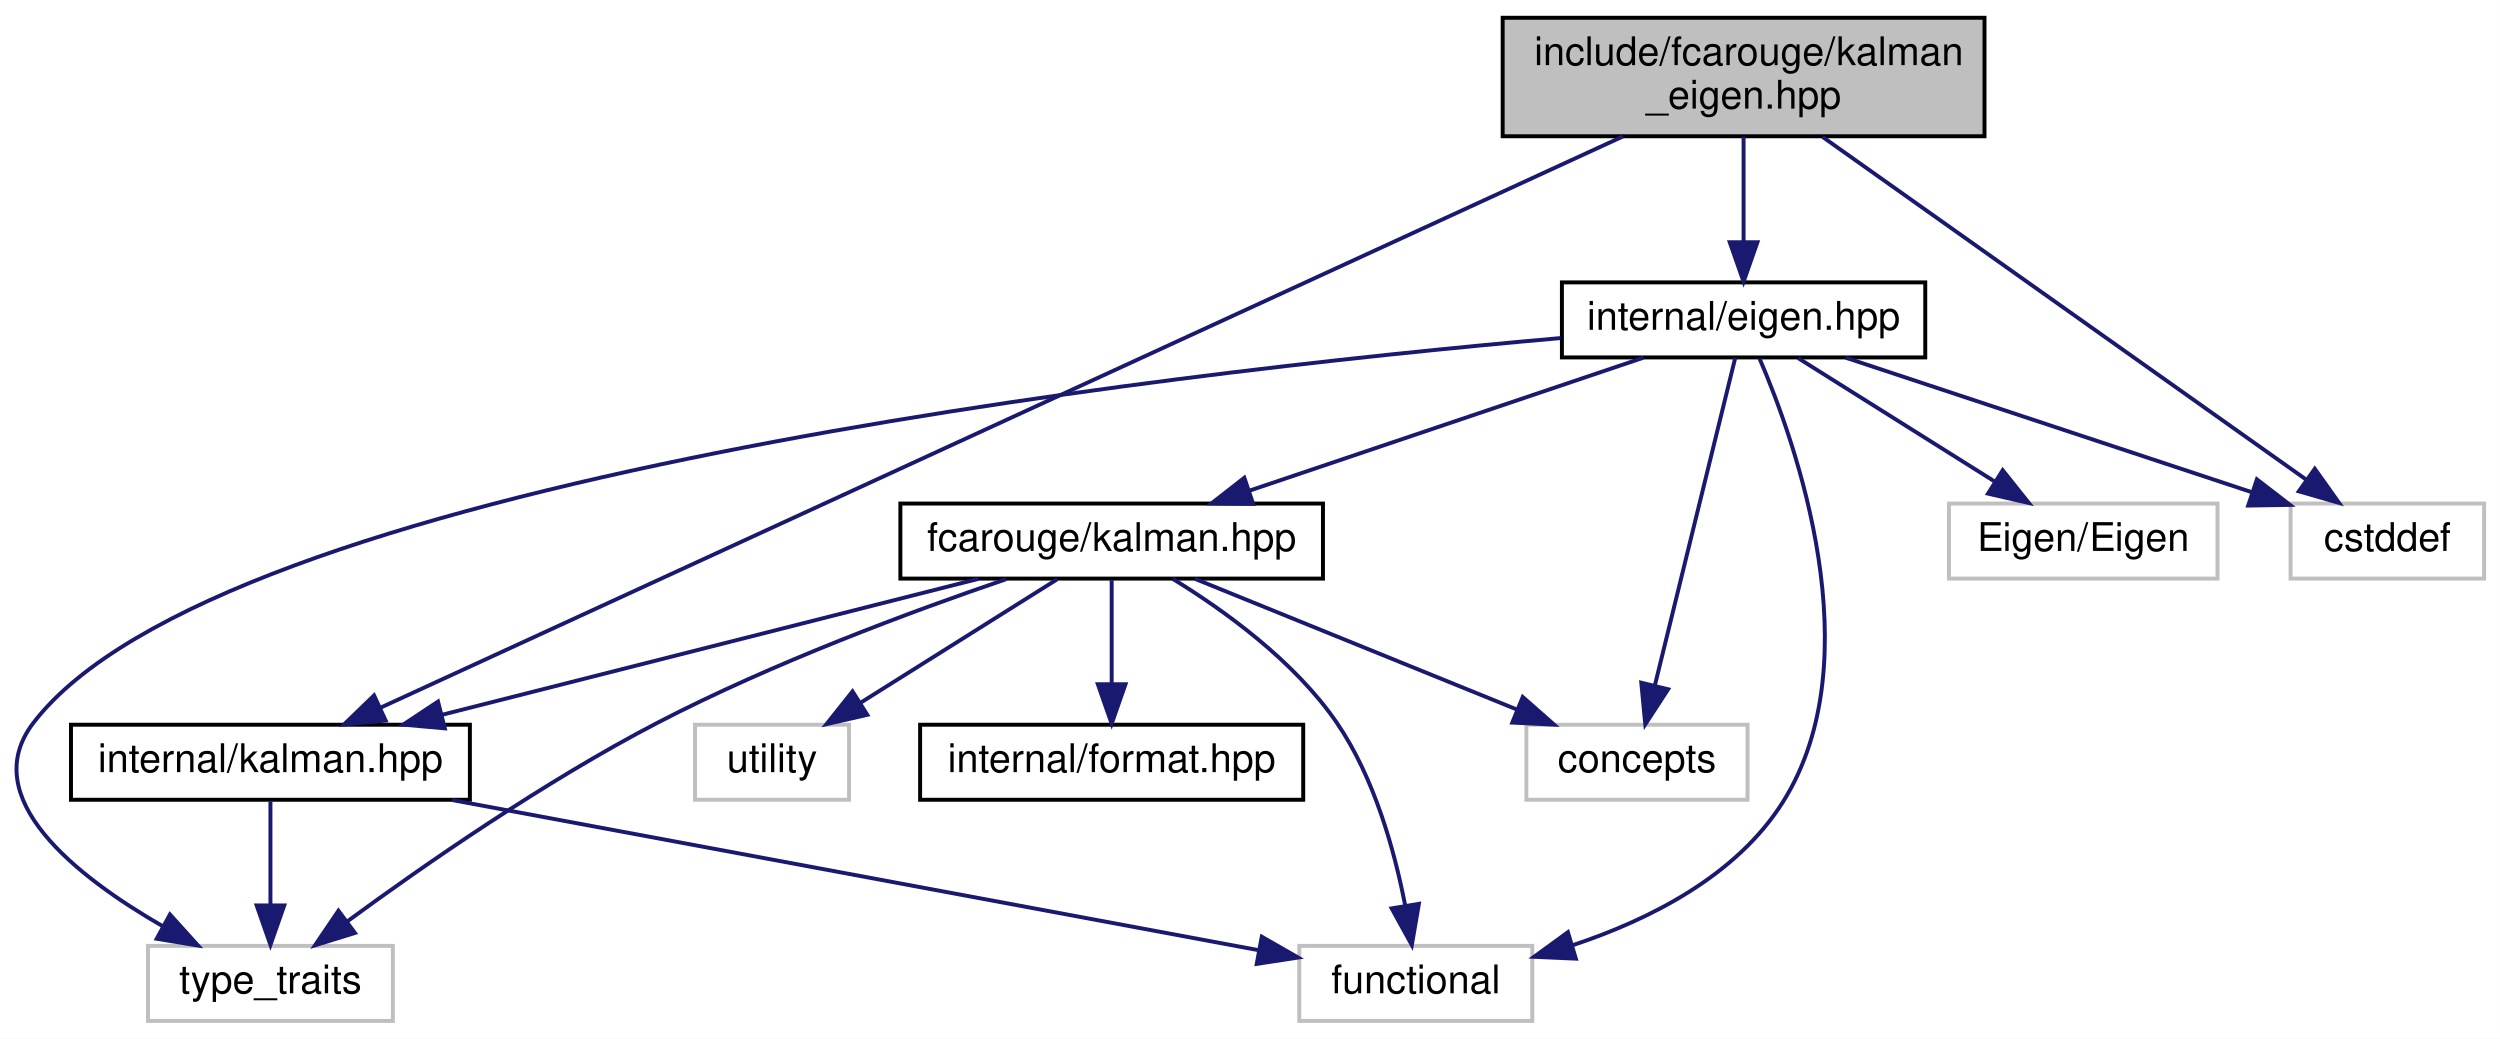
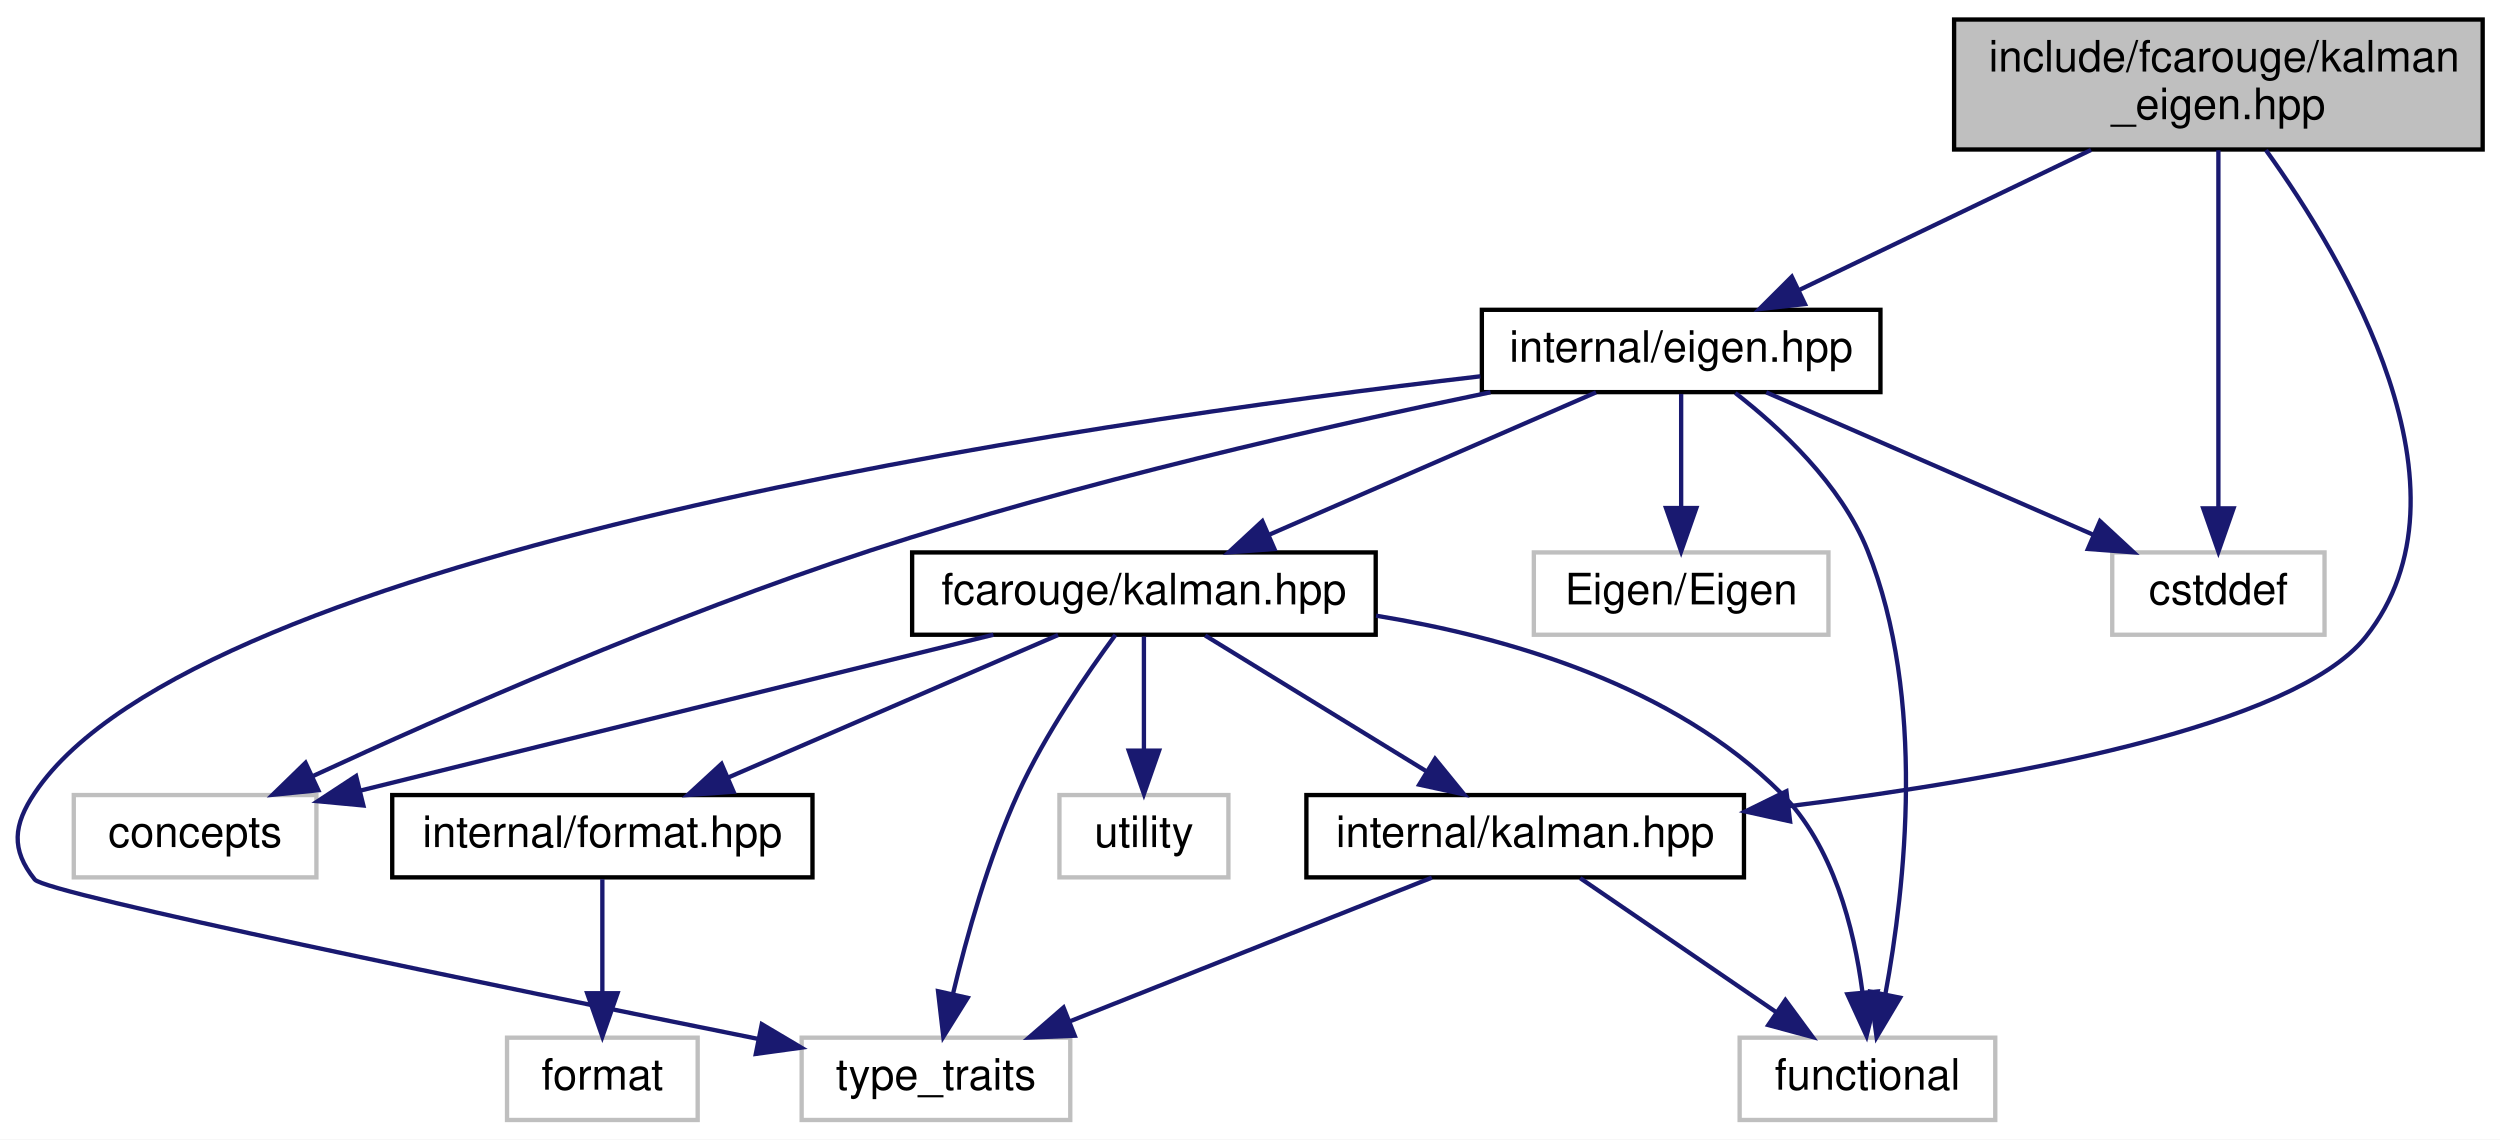
- <svg xmlns="http://www.w3.org/2000/svg" xmlns:xlink="http://www.w3.org/1999/xlink" width="633pt" height="263pt" viewBox="0.00 0.00 632.95 263.00">
+ <svg xmlns="http://www.w3.org/2000/svg" xmlns:xlink="http://www.w3.org/1999/xlink" width="577pt" height="263pt" viewBox="0.00 0.00 577.03 263.00">
  <g id="graph0" class="graph" transform="scale(1 1) rotate(0) translate(4 259)">
-     <polygon fill="white" stroke="transparent" points="-4,4 -4,-259 628.95,-259 628.95,4 -4,4" />
+     <polygon fill="white" stroke="transparent" points="-4,4 -4,-259 573.03,-259 573.03,4 -4,4" />
    <g id="node1" class="node">
      <g id="a_node1">
        <a xlink:title="Kalman operation for Eigen 3 types.">
-           <polygon fill="#bfbfbf" stroke="black" points="376.45,-224.5 376.45,-254.5 498.45,-254.5 498.45,-224.5 376.45,-224.5" />
-           <text text-anchor="start" x="384.45" y="-242.5" font-family="Helvetica,sans-Serif" font-size="10.00">include/fcarouge/kalman</text>
-           <text text-anchor="middle" x="437.45" y="-231.5" font-family="Helvetica,sans-Serif" font-size="10.00">_eigen.hpp</text>
+           <polygon fill="#bfbfbf" stroke="black" points="447.03,-224.5 447.03,-254.5 569.03,-254.5 569.03,-224.5 447.03,-224.5" />
+           <text text-anchor="start" x="455.03" y="-242.5" font-family="Helvetica,sans-Serif" font-size="10.00">include/fcarouge/kalman</text>
+           <text text-anchor="middle" x="508.03" y="-231.5" font-family="Helvetica,sans-Serif" font-size="10.00">_eigen.hpp</text>
        </a>
      </g>
    </g>
    <g id="node2" class="node">
      <g id="a_node2">
        <a xlink:href="eigen_8hpp.xhtml" target="_top" xlink:title="Kalman operation for Eigen 3 types.">
-           <polygon fill="white" stroke="black" points="391.45,-168.5 391.45,-187.5 483.45,-187.5 483.45,-168.5 391.45,-168.5" />
-           <text text-anchor="middle" x="437.45" y="-175.5" font-family="Helvetica,sans-Serif" font-size="10.00">internal/eigen.hpp</text>
+           <polygon fill="white" stroke="black" points="338.03,-168.5 338.03,-187.5 430.03,-187.5 430.03,-168.5 338.03,-168.5" />
+           <text text-anchor="middle" x="384.03" y="-175.5" font-family="Helvetica,sans-Serif" font-size="10.00">internal/eigen.hpp</text>
        </a>
      </g>
    </g>
    <g id="edge1" class="edge">
-       <path fill="none" stroke="midnightblue" d="M437.45,-224.4C437.45,-216.47 437.45,-206.46 437.45,-197.86" />
-       <polygon fill="midnightblue" stroke="midnightblue" points="440.95,-197.66 437.45,-187.66 433.95,-197.66 440.95,-197.66" />
+       <path fill="none" stroke="midnightblue" d="M478.64,-224.4C458.21,-214.59 431.17,-201.62 411.23,-192.05" />
+       <polygon fill="midnightblue" stroke="midnightblue" points="412.6,-188.83 402.07,-187.66 409.57,-195.14 412.6,-188.83" />
    </g>
-     <g id="node5" class="node">
-       <g id="a_node5">
+     <g id="node6" class="node">
+       <g id="a_node6">
        <a xlink:href="internal_2kalman_8hpp.xhtml" target="_top" xlink:title=" ">
-           <polygon fill="white" stroke="black" points="13.95,-56.5 13.95,-75.5 114.95,-75.5 114.95,-56.5 13.95,-56.5" />
-           <text text-anchor="middle" x="64.45" y="-63.5" font-family="Helvetica,sans-Serif" font-size="10.00">internal/kalman.hpp</text>
+           <polygon fill="white" stroke="black" points="297.53,-56.5 297.53,-75.5 398.53,-75.5 398.53,-56.5 297.53,-56.5" />
+           <text text-anchor="middle" x="348.03" y="-63.5" font-family="Helvetica,sans-Serif" font-size="10.00">internal/kalman.hpp</text>
+         </a>
+       </g>
+     </g>
+     <g id="edge17" class="edge">
+       <path fill="none" stroke="midnightblue" d="M519,-224.36C537.16,-199.12 568.91,-145.83 542.03,-112 525.58,-91.3 459.53,-79.27 409.02,-72.94" />
+       <polygon fill="midnightblue" stroke="midnightblue" points="409.17,-69.43 398.82,-71.71 408.33,-76.38 409.17,-69.43" />
+     </g>
+     <g id="node12" class="node">
+       <g id="a_node12">
+         <a xlink:title=" ">
+           <polygon fill="white" stroke="#bfbfbf" points="483.53,-112.5 483.53,-131.5 532.53,-131.5 532.53,-112.5 483.53,-112.5" />
+           <text text-anchor="middle" x="508.03" y="-119.5" font-family="Helvetica,sans-Serif" font-size="10.00">cstddef</text>
+         </a>
+       </g>
+     </g>
+     <g id="edge18" class="edge">
+       <path fill="none" stroke="midnightblue" d="M508.03,-224.34C508.03,-203.62 508.03,-165.02 508.03,-141.9" />
+       <polygon fill="midnightblue" stroke="midnightblue" points="511.53,-141.67 508.03,-131.67 504.53,-141.67 511.53,-141.67" />
+     </g>
+     <g id="node3" class="node">
+       <g id="a_node3">
+         <a xlink:href="kalman_8hpp.xhtml" target="_top" xlink:title="The main Kalman filter class.">
+           <polygon fill="white" stroke="black" points="206.53,-112.5 206.53,-131.5 313.53,-131.5 313.53,-112.5 206.53,-112.5" />
+           <text text-anchor="middle" x="260.03" y="-119.5" font-family="Helvetica,sans-Serif" font-size="10.00">fcarouge/kalman.hpp</text>
+         </a>
+       </g>
+     </g>
+     <g id="edge2" class="edge">
+       <path fill="none" stroke="midnightblue" d="M364.38,-168.44C344.07,-159.6 312.13,-145.69 288.93,-135.59" />
+       <polygon fill="midnightblue" stroke="midnightblue" points="290.15,-132.3 279.59,-131.52 287.36,-138.72 290.15,-132.3" />
+     </g>
+     <g id="node7" class="node">
+       <g id="a_node7">
+         <a xlink:title=" ">
+           <polygon fill="white" stroke="#bfbfbf" points="397.53,-0.5 397.53,-19.5 456.53,-19.5 456.53,-0.5 397.53,-0.5" />
+           <text text-anchor="middle" x="427.03" y="-7.5" font-family="Helvetica,sans-Serif" font-size="10.00">functional</text>
+         </a>
+       </g>
+     </g>
+     <g id="edge15" class="edge">
+       <path fill="none" stroke="midnightblue" d="M396.53,-168.3C406.9,-160.25 420.92,-147.24 427.03,-132 440.66,-98 435.72,-54.17 431.19,-29.69" />
+       <polygon fill="midnightblue" stroke="midnightblue" points="434.56,-28.72 429.14,-19.62 427.7,-30.12 434.56,-28.72" />
+     </g>
+     <g id="node8" class="node">
+       <g id="a_node8">
+         <a xlink:title=" ">
+           <polygon fill="white" stroke="#bfbfbf" points="181.03,-0.5 181.03,-19.5 243.03,-19.5 243.03,-0.5 181.03,-0.5" />
+           <text text-anchor="middle" x="212.03" y="-7.5" font-family="Helvetica,sans-Serif" font-size="10.00">type_traits</text>
        </a>
      </g>
    </g>
    <g id="edge16" class="edge">
-       <path fill="none" stroke="midnightblue" d="M406.93,-224.47C335.95,-191.83 160.67,-111.24 92.35,-79.83" />
-       <polygon fill="midnightblue" stroke="midnightblue" points="93.62,-76.56 83.07,-75.56 90.69,-82.92 93.62,-76.56" />
+       <path fill="none" stroke="midnightblue" d="M337.69,-172.15C244.78,-161.31 41.37,-131.61 4.03,-76 -0.93,-68.62 -1.55,-62.92 4.03,-56 6.67,-52.72 111.19,-31.26 171.04,-19.2" />
+       <polygon fill="midnightblue" stroke="midnightblue" points="171.83,-22.61 180.95,-17.2 170.45,-15.75 171.83,-22.61" />
+     </g>
+     <g id="node9" class="node">
+       <g id="a_node9">
+         <a xlink:title=" ">
+           <polygon fill="white" stroke="#bfbfbf" points="13.03,-56.5 13.03,-75.5 69.03,-75.5 69.03,-56.5 13.03,-56.5" />
+           <text text-anchor="middle" x="41.03" y="-63.5" font-family="Helvetica,sans-Serif" font-size="10.00">concepts</text>
+         </a>
+       </g>
+     </g>
+     <g id="edge13" class="edge">
+       <path fill="none" stroke="midnightblue" d="M340.03,-168.47C301.78,-160.57 245.12,-147.7 197.03,-132 150.72,-116.89 98.86,-94.04 68.13,-79.84" />
+       <polygon fill="midnightblue" stroke="midnightblue" points="69.47,-76.61 58.93,-75.56 66.52,-82.95 69.47,-76.61" />
    </g>
    <g id="node11" class="node">
      <g id="a_node11">
        <a xlink:title=" ">
-           <polygon fill="white" stroke="#bfbfbf" points="575.95,-112.5 575.95,-131.5 624.95,-131.5 624.95,-112.5 575.95,-112.5" />
-           <text text-anchor="middle" x="600.45" y="-119.5" font-family="Helvetica,sans-Serif" font-size="10.00">cstddef</text>
-         </a>
-       </g>
-     </g>
-     <g id="edge17" class="edge">
-       <path fill="none" stroke="midnightblue" d="M457.44,-224.34C488.54,-202.3 548.23,-160.01 579.76,-137.66" />
-       <polygon fill="midnightblue" stroke="midnightblue" points="582.08,-140.31 588.22,-131.67 578.03,-134.6 582.08,-140.31" />
-     </g>
-     <g id="node3" class="node">
-       <g id="a_node3">
-         <a xlink:href="kalman_8hpp.xhtml" target="_top" xlink:title="The main Kalman filter class.">
-           <polygon fill="white" stroke="black" points="223.95,-112.5 223.95,-131.5 330.95,-131.5 330.95,-112.5 223.95,-112.5" />
-           <text text-anchor="middle" x="277.45" y="-119.5" font-family="Helvetica,sans-Serif" font-size="10.00">fcarouge/kalman.hpp</text>
-         </a>
-       </g>
-     </g>
-     <g id="edge2" class="edge">
-       <path fill="none" stroke="midnightblue" d="M412.1,-168.44C385.18,-159.36 342.46,-144.94 312.37,-134.78" />
-       <polygon fill="midnightblue" stroke="midnightblue" points="313.28,-131.4 302.69,-131.52 311.04,-138.03 313.28,-131.4" />
-     </g>
-     <g id="node6" class="node">
-       <g id="a_node6">
-         <a xlink:title=" ">
-           <polygon fill="white" stroke="#bfbfbf" points="324.95,-0.5 324.95,-19.5 383.95,-19.5 383.95,-0.5 324.95,-0.5" />
-           <text text-anchor="middle" x="354.45" y="-7.5" font-family="Helvetica,sans-Serif" font-size="10.00">functional</text>
-         </a>
-       </g>
-     </g>
-     <g id="edge14" class="edge">
-       <path fill="none" stroke="midnightblue" d="M441.48,-168.25C450.58,-147.1 470.18,-92.25 447.45,-56 435.71,-37.28 413.74,-26.16 394.1,-19.65" />
-       <polygon fill="midnightblue" stroke="midnightblue" points="394.98,-16.27 384.4,-16.74 392.97,-22.97 394.98,-16.27" />
-     </g>
-     <g id="node7" class="node">
-       <g id="a_node7">
-         <a xlink:title=" ">
-           <polygon fill="white" stroke="#bfbfbf" points="33.45,-0.5 33.45,-19.5 95.45,-19.5 95.45,-0.5 33.45,-0.5" />
-           <text text-anchor="middle" x="64.45" y="-7.5" font-family="Helvetica,sans-Serif" font-size="10.00">type_traits</text>
-         </a>
-       </g>
-     </g>
-     <g id="edge15" class="edge">
-       <path fill="none" stroke="midnightblue" d="M391.11,-173.4C289.31,-164.43 51.48,-137.21 4.45,-76 -10.1,-57.05 15.19,-37.13 37.27,-24.42" />
-       <polygon fill="midnightblue" stroke="midnightblue" points="39.01,-27.46 46.11,-19.59 35.65,-21.31 39.01,-27.46" />
-     </g>
-     <g id="node8" class="node">
-       <g id="a_node8">
-         <a xlink:title=" ">
-           <polygon fill="white" stroke="#bfbfbf" points="382.45,-56.5 382.45,-75.5 438.45,-75.5 438.45,-56.5 382.45,-56.5" />
-           <text text-anchor="middle" x="410.45" y="-63.5" font-family="Helvetica,sans-Serif" font-size="10.00">concepts</text>
+           <polygon fill="white" stroke="#bfbfbf" points="350.03,-112.5 350.03,-131.5 418.03,-131.5 418.03,-112.5 350.03,-112.5" />
+           <text text-anchor="middle" x="384.03" y="-119.5" font-family="Helvetica,sans-Serif" font-size="10.00">Eigen/Eigen</text>
        </a>
      </g>
    </g>
    <g id="edge12" class="edge">
-       <path fill="none" stroke="midnightblue" d="M435.33,-168.37C430.98,-150.62 420.93,-109.67 415.02,-85.6" />
-       <polygon fill="midnightblue" stroke="midnightblue" points="418.34,-84.47 412.56,-75.59 411.55,-86.14 418.34,-84.47" />
+       <path fill="none" stroke="midnightblue" d="M384.03,-168.08C384.03,-161.01 384.03,-150.86 384.03,-141.99" />
+       <polygon fill="midnightblue" stroke="midnightblue" points="387.53,-141.75 384.03,-131.75 380.53,-141.75 387.53,-141.75" />
+     </g>
+     <g id="edge14" class="edge">
+       <path fill="none" stroke="midnightblue" d="M403.68,-168.44C423.99,-159.6 455.93,-145.69 479.13,-135.59" />
+       <polygon fill="midnightblue" stroke="midnightblue" points="480.7,-138.72 488.47,-131.52 477.91,-132.3 480.7,-138.72" />
+     </g>
+     <g id="node4" class="node">
+       <g id="a_node4">
+         <a xlink:href="format_8hpp.xhtml" target="_top" xlink:title=" ">
+           <polygon fill="white" stroke="black" points="86.53,-56.5 86.53,-75.5 183.53,-75.5 183.53,-56.5 86.53,-56.5" />
+           <text text-anchor="middle" x="135.03" y="-63.5" font-family="Helvetica,sans-Serif" font-size="10.00">internal/format.hpp</text>
+         </a>
+       </g>
+     </g>
+     <g id="edge3" class="edge">
+       <path fill="none" stroke="midnightblue" d="M240.22,-112.44C219.74,-103.6 187.55,-89.69 164.16,-79.59" />
+       <polygon fill="midnightblue" stroke="midnightblue" points="165.31,-76.27 154.74,-75.52 162.54,-82.7 165.31,-76.27" />
+     </g>
+     <g id="edge5" class="edge">
+       <path fill="none" stroke="midnightblue" d="M274.17,-112.32C287.9,-103.9 308.97,-90.97 325.09,-81.07" />
+       <polygon fill="midnightblue" stroke="midnightblue" points="327.23,-83.87 333.93,-75.65 323.57,-77.9 327.23,-83.87" />
+     </g>
+     <g id="edge9" class="edge">
+       <path fill="none" stroke="midnightblue" d="M313.61,-116.9C344.67,-111.82 382.38,-100.61 407.03,-76 419.16,-63.89 423.96,-44.61 425.85,-30.18" />
+       <polygon fill="midnightblue" stroke="midnightblue" points="429.37,-30.17 426.82,-19.89 422.4,-29.52 429.37,-30.17" />
+     </g>
+     <g id="edge10" class="edge">
+       <path fill="none" stroke="midnightblue" d="M253.46,-112.47C246.99,-103.72 237.21,-89.53 231.03,-76 224.16,-60.96 219.11,-42.83 215.94,-29.54" />
+       <polygon fill="midnightblue" stroke="midnightblue" points="219.34,-28.69 213.73,-19.7 212.51,-30.22 219.34,-28.69" />
+     </g>
+     <g id="edge8" class="edge">
+       <path fill="none" stroke="midnightblue" d="M225.28,-112.5C190.47,-103.97 135.11,-90.38 79.06,-76.5" />
+       <polygon fill="midnightblue" stroke="midnightblue" points="79.87,-73.09 69.33,-74.08 78.19,-79.89 79.87,-73.09" />
    </g>
    <g id="node10" class="node">
      <g id="a_node10">
        <a xlink:title=" ">
-           <polygon fill="white" stroke="#bfbfbf" points="489.45,-112.5 489.45,-131.5 557.45,-131.5 557.45,-112.5 489.45,-112.5" />
-           <text text-anchor="middle" x="523.45" y="-119.5" font-family="Helvetica,sans-Serif" font-size="10.00">Eigen/Eigen</text>
+           <polygon fill="white" stroke="#bfbfbf" points="240.53,-56.5 240.53,-75.5 279.53,-75.5 279.53,-56.5 240.53,-56.5" />
+           <text text-anchor="middle" x="260.03" y="-63.5" font-family="Helvetica,sans-Serif" font-size="10.00">utility</text>
        </a>
      </g>
    </g>
    <g id="edge11" class="edge">
-       <path fill="none" stroke="midnightblue" d="M451.27,-168.32C464.69,-159.9 485.28,-146.97 501.04,-137.07" />
-       <polygon fill="midnightblue" stroke="midnightblue" points="503.06,-139.94 509.67,-131.65 499.34,-134.01 503.06,-139.94" />
+       <path fill="none" stroke="midnightblue" d="M260.03,-112.08C260.03,-105.01 260.03,-94.86 260.03,-85.99" />
+       <polygon fill="midnightblue" stroke="midnightblue" points="263.53,-85.75 260.03,-75.75 256.53,-85.75 263.53,-85.75" />
    </g>
-     <g id="edge13" class="edge">
-       <path fill="none" stroke="midnightblue" d="M463.28,-168.44C491.02,-159.25 535.26,-144.6 565.96,-134.43" />
-       <polygon fill="midnightblue" stroke="midnightblue" points="567.42,-137.63 575.81,-131.16 565.22,-130.99 567.42,-137.63" />
-     </g>
-     <g id="node4" class="node">
-       <g id="a_node4">
-         <a xlink:href="format_8hpp.xhtml" target="_top" xlink:title=" ">
-           <polygon fill="white" stroke="black" points="228.95,-56.5 228.95,-75.5 325.95,-75.5 325.95,-56.5 228.95,-56.5" />
-           <text text-anchor="middle" x="277.45" y="-63.5" font-family="Helvetica,sans-Serif" font-size="10.00">internal/format.hpp</text>
+     <g id="node5" class="node">
+       <g id="a_node5">
+         <a xlink:title=" ">
+           <polygon fill="white" stroke="#bfbfbf" points="113.03,-0.5 113.03,-19.5 157.03,-19.5 157.03,-0.5 113.03,-0.5" />
+           <text text-anchor="middle" x="135.03" y="-7.5" font-family="Helvetica,sans-Serif" font-size="10.00">format</text>
        </a>
      </g>
    </g>
-     <g id="edge3" class="edge">
-       <path fill="none" stroke="midnightblue" d="M277.45,-112.08C277.45,-105.01 277.45,-94.86 277.45,-85.99" />
-       <polygon fill="midnightblue" stroke="midnightblue" points="280.95,-85.75 277.45,-75.75 273.95,-85.75 280.95,-85.75" />
+     <g id="edge4" class="edge">
+       <path fill="none" stroke="midnightblue" d="M135.03,-56.08C135.03,-49.01 135.03,-38.86 135.03,-29.99" />
+       <polygon fill="midnightblue" stroke="midnightblue" points="138.53,-29.75 135.03,-19.75 131.53,-29.75 138.53,-29.75" />
    </g>
-     <g id="edge4" class="edge">
-       <path fill="none" stroke="midnightblue" d="M243.7,-112.44C206.93,-103.12 148.01,-88.18 107.83,-78" />
-       <polygon fill="midnightblue" stroke="midnightblue" points="108.6,-74.58 98.05,-75.52 106.88,-81.37 108.6,-74.58" />
-     </g>
-     <g id="edge8" class="edge">
-       <path fill="none" stroke="midnightblue" d="M292.92,-112.43C305.8,-104.54 323.69,-91.71 334.45,-76 343.94,-62.15 349.06,-43.63 351.73,-29.91" />
-       <polygon fill="midnightblue" stroke="midnightblue" points="355.24,-30.15 353.45,-19.71 348.34,-28.99 355.24,-30.15" />
-     </g>
-     <g id="edge9" class="edge">
-       <path fill="none" stroke="midnightblue" d="M250.72,-112.35C226.95,-104.25 191.56,-91.13 162.45,-76 133.83,-61.13 103.22,-39.86 83.97,-25.75" />
-       <polygon fill="midnightblue" stroke="midnightblue" points="85.84,-22.78 75.73,-19.64 81.67,-28.41 85.84,-22.78" />
+     <g id="edge6" class="edge">
+       <path fill="none" stroke="midnightblue" d="M360.72,-56.32C372.93,-47.98 391.61,-35.21 406.03,-25.35" />
+       <polygon fill="midnightblue" stroke="midnightblue" points="408.09,-28.19 414.37,-19.65 404.14,-22.41 408.09,-28.19" />
    </g>
    <g id="edge7" class="edge">
-       <path fill="none" stroke="midnightblue" d="M298.53,-112.44C320.51,-103.52 355.19,-89.44 380.12,-79.32" />
-       <polygon fill="midnightblue" stroke="midnightblue" points="381.53,-82.52 389.48,-75.52 378.89,-76.04 381.53,-82.52" />
-     </g>
-     <g id="node9" class="node">
-       <g id="a_node9">
-         <a xlink:title=" ">
-           <polygon fill="white" stroke="#bfbfbf" points="171.95,-56.5 171.95,-75.5 210.95,-75.5 210.95,-56.5 171.95,-56.5" />
-           <text text-anchor="middle" x="191.45" y="-63.5" font-family="Helvetica,sans-Serif" font-size="10.00">utility</text>
-         </a>
-       </g>
-     </g>
-     <g id="edge10" class="edge">
-       <path fill="none" stroke="midnightblue" d="M263.64,-112.32C250.22,-103.9 229.63,-90.97 213.87,-81.07" />
-       <polygon fill="midnightblue" stroke="midnightblue" points="215.57,-78.01 205.24,-75.65 211.84,-83.94 215.57,-78.01" />
-     </g>
-     <g id="edge5" class="edge">
-       <path fill="none" stroke="midnightblue" d="M110.4,-56.44C166.7,-45.96 261.16,-28.37 314.55,-18.43" />
-       <polygon fill="midnightblue" stroke="midnightblue" points="315.46,-21.82 324.65,-16.55 314.18,-14.94 315.46,-21.82" />
-     </g>
-     <g id="edge6" class="edge">
-       <path fill="none" stroke="midnightblue" d="M64.45,-56.08C64.45,-49.01 64.45,-38.86 64.45,-29.99" />
-       <polygon fill="midnightblue" stroke="midnightblue" points="67.95,-29.75 64.45,-19.75 60.95,-29.75 67.95,-29.75" />
+       <path fill="none" stroke="midnightblue" d="M326.48,-56.44C304,-47.52 268.54,-33.44 243.05,-23.32" />
+       <polygon fill="midnightblue" stroke="midnightblue" points="244.06,-19.95 233.48,-19.52 241.48,-26.46 244.06,-19.95" />
    </g>
  </g>
</svg>
